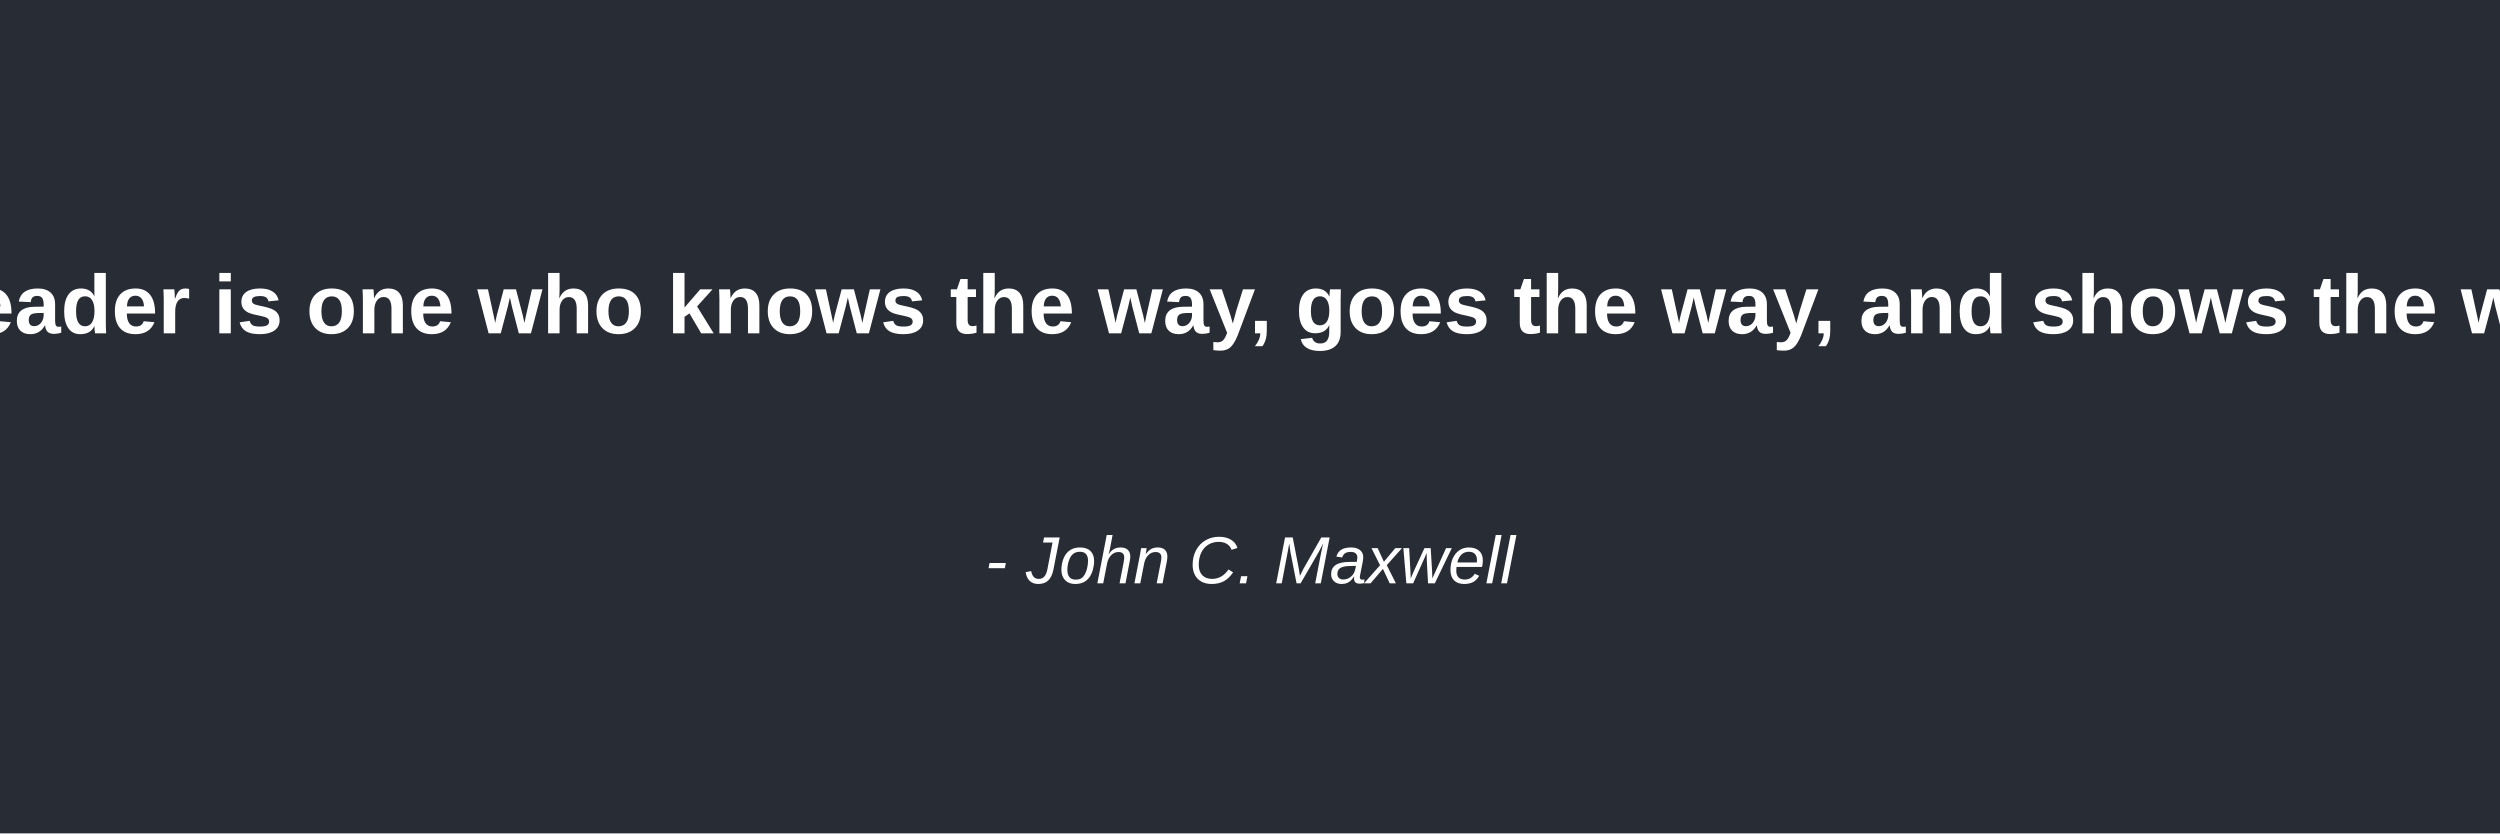
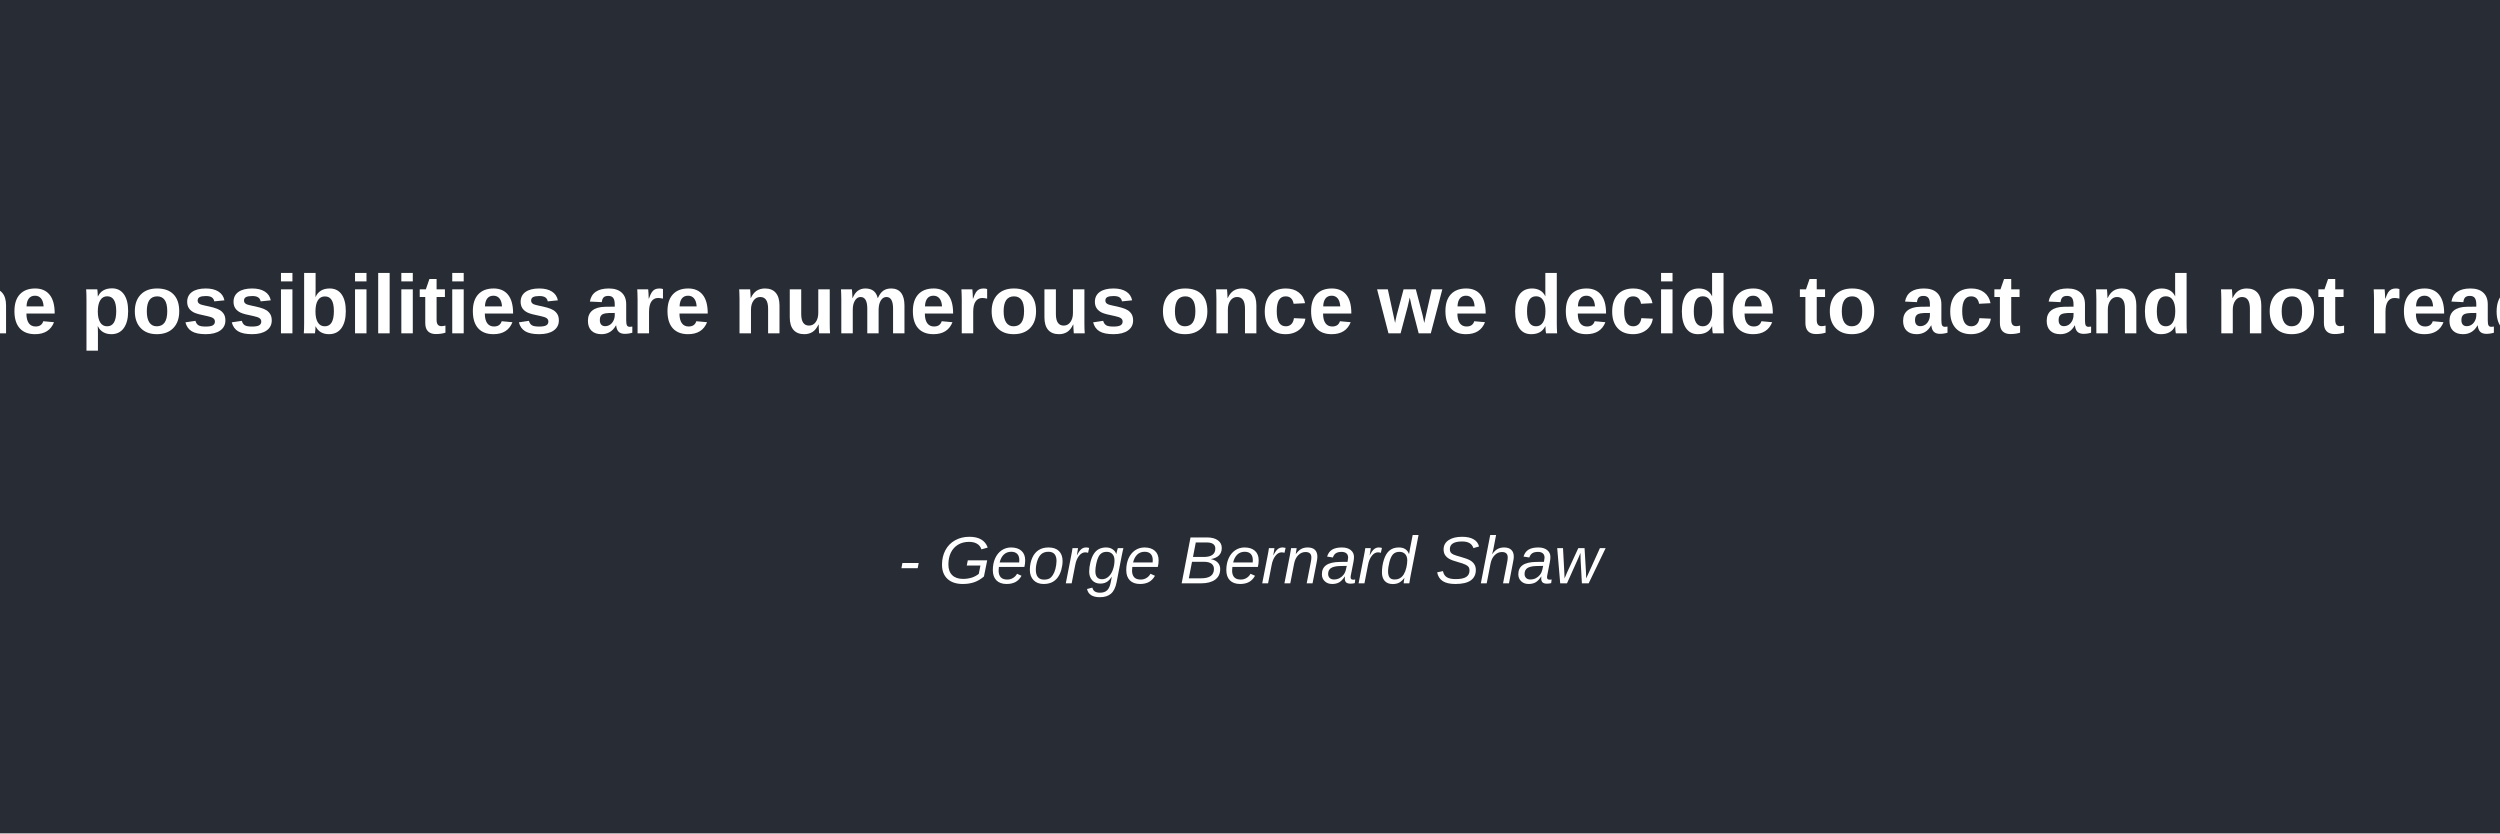
<svg xmlns="http://www.w3.org/2000/svg" width="600" height="200">
  <rect width="100%" height="100%" fill="#282c34" />
-   <text x="50%" y="40%" text-anchor="middle" fill="#ffffff" font-family="Arial" font-size="20" font-weight="bold">A leader is one who knows the way, goes the way, and shows the way.</text>
-   <text x="50%" y="70%" text-anchor="middle" fill="#ffffff" font-family="Arial" font-size="16" font-style="italic">- John C. Maxwell</text>
+   <text x="50%" y="40%" text-anchor="middle" fill="#ffffff" font-family="Arial" font-size="20" font-weight="bold">The possibilities are numerous once we decide to act and not react.</text>
+   <text x="50%" y="70%" text-anchor="middle" fill="#ffffff" font-family="Arial" font-size="16" font-style="italic">- George Bernard Shaw</text>
</svg>
